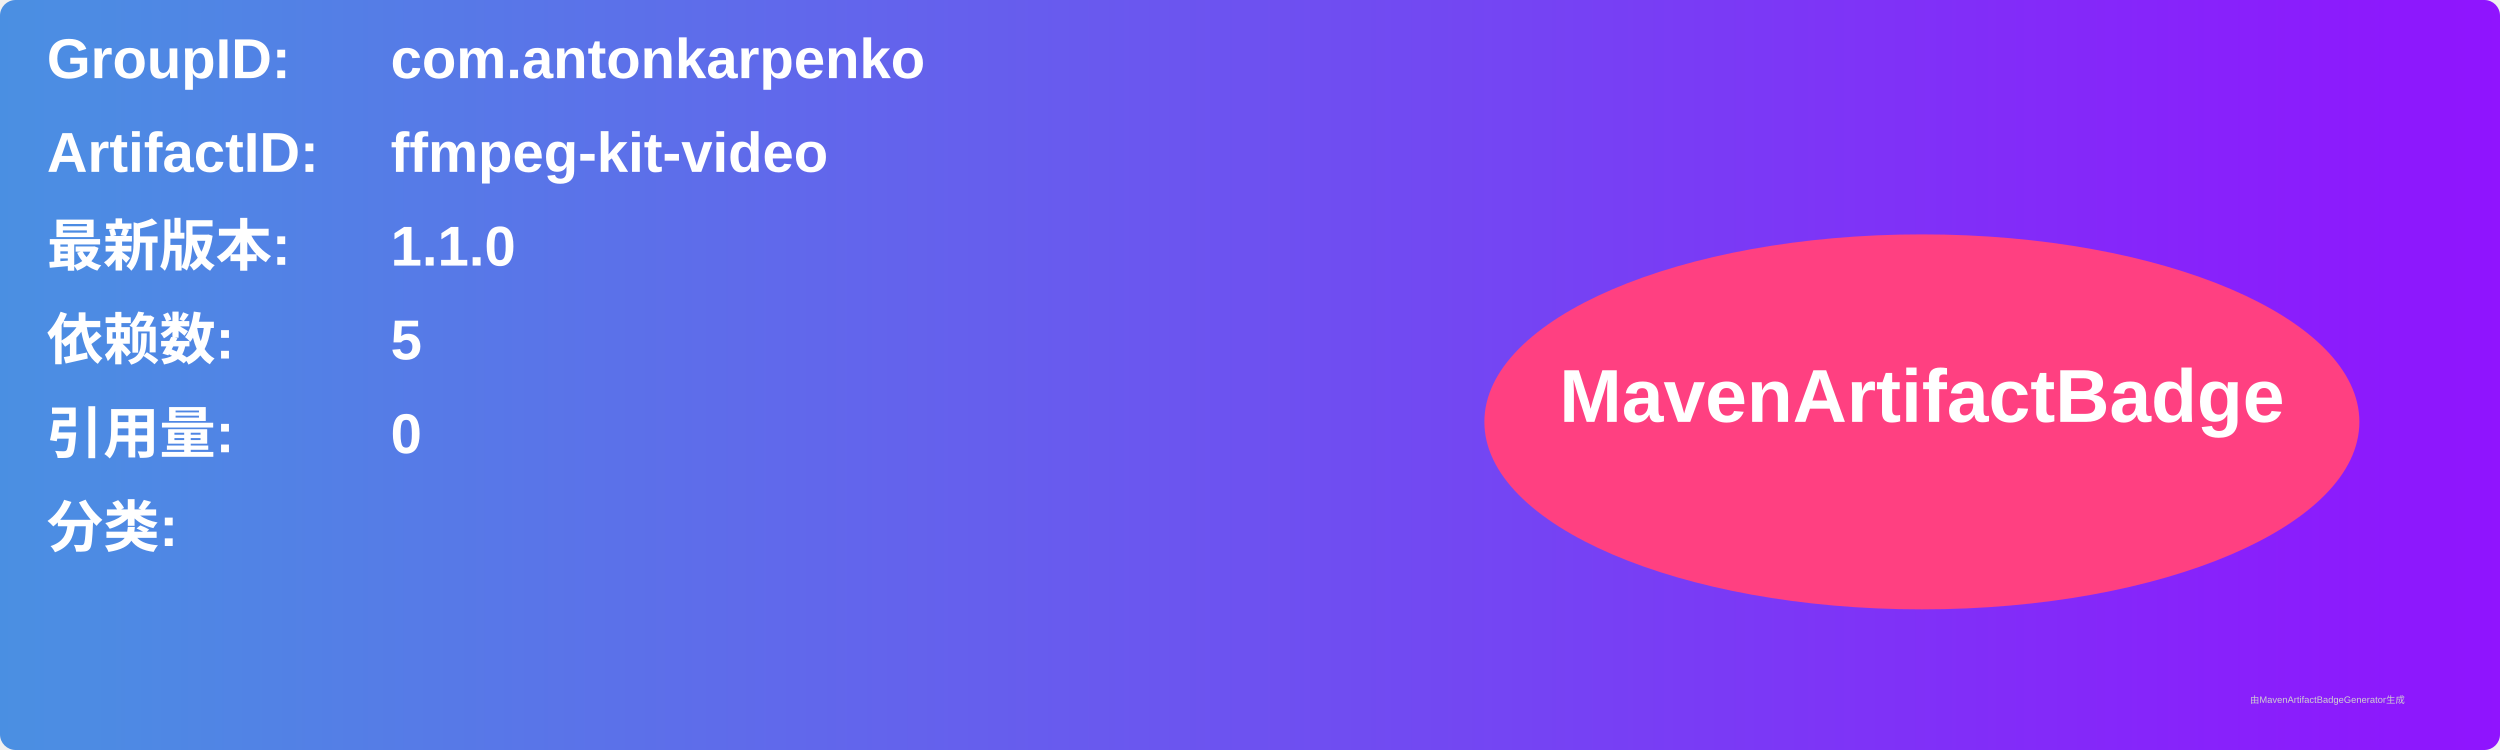
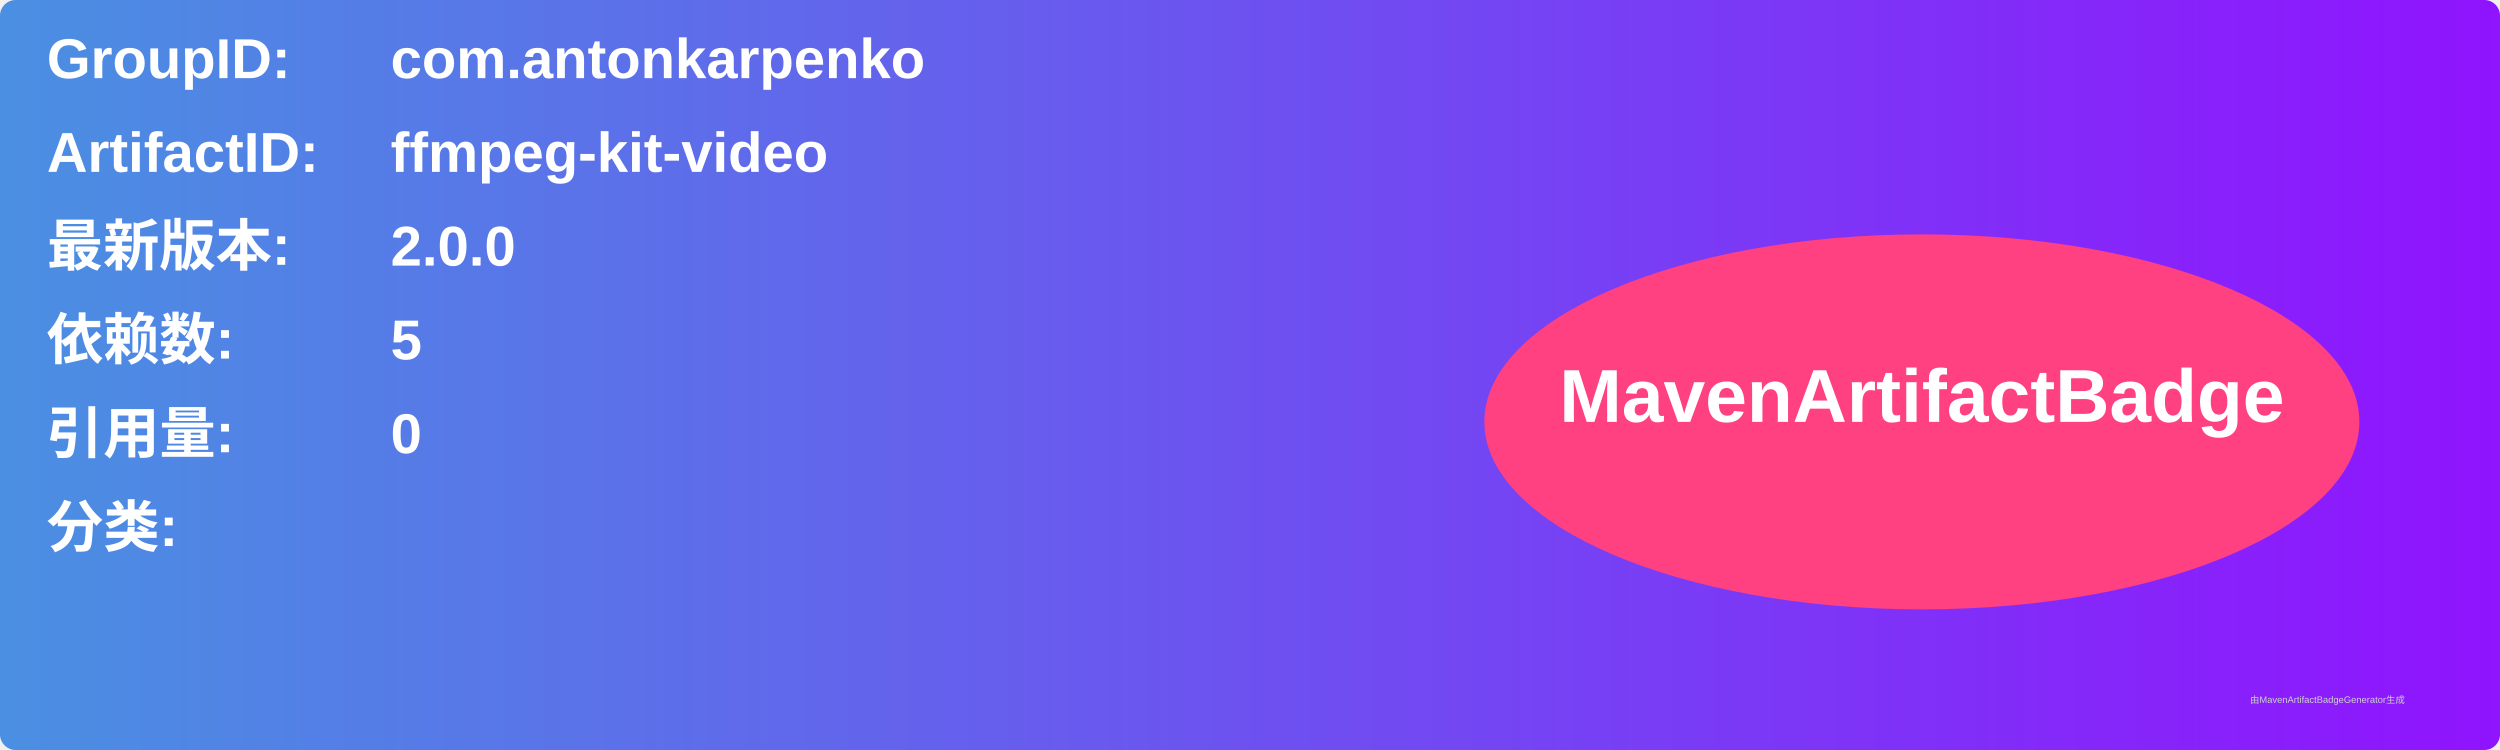
<svg xmlns="http://www.w3.org/2000/svg" width="800" height="240" viewBox="0 0 800 240">
  <linearGradient id="grad" x1="0%" y1="0%" x2="100%" y2="0%">
    <stop offset="0%" stop-color="#4a90e2" />
    <stop offset="100%" stop-color="#9013fe" />
  </linearGradient>
  <rect width="100%" height="100%" rx="5" ry="5" fill="url(#grad)" />
  <g transform="translate(15, 15)">
    <text x="0" y="10" font-family="Arial" font-size="18" fill="white" font-weight="bold" width="260">GroupID:</text>
    <text x="110" y="10" font-family="Arial" font-size="18" fill="white" font-weight="bold" width="460">com.antonkarpenko</text>
    <text x="0" y="40" font-family="Arial" font-size="18" fill="white" font-weight="bold" width="260">ArtifactID:</text>
    <text x="110" y="40" font-family="Arial" font-size="18" fill="white" font-weight="bold" width="460">ffmpeg-kit-video</text>
    <text x="0" y="70" font-family="Arial" font-size="18" fill="white" font-weight="bold">最新版本:</text>
    <text x="110" y="70" font-family="Arial" font-size="18" fill="white" font-weight="bold">
-       <tspan font-weight="bold">1.1.0</tspan>
+       <tspan font-weight="bold">2.0.0</tspan>
    </text>
    <text x="0" y="100" font-family="Arial" font-size="18" fill="white" font-weight="bold">依赖数: </text>
    <text x="110" y="100" font-family="Arial" font-size="18" fill="white">
      <tspan font-weight="bold">5</tspan>
    </text>
    <text x="0" y="130" font-family="Arial" font-size="18" fill="white" font-weight="bold">引用量: </text>
    <text x="110" y="130" font-family="Arial" font-size="18" fill="white">
      <tspan font-weight="bold">0</tspan>
    </text>
    <text x="0" y="160" font-family="Arial" font-size="18" fill="white" font-weight="bold">分类:</text>
    <text x="10" y="190" font-family="Arial" font-size="10" fill="white">
      <tspan font-weight="bold" />
    </text>
    <ellipse cx="600" cy="120" rx="140" ry="60" fill="#ff4081" />
    <text x="600" y="120" text-anchor="middle" font-family="Arial" font-size="24" fill="white" font-weight="bold">MavenArtifactBadge</text>
  </g>
  <text x="720" y="225" font-family="Arial" font-size="3" fill="#d0d0d0">由MavenArtifactBadgeGenerator生成</text>
</svg>
